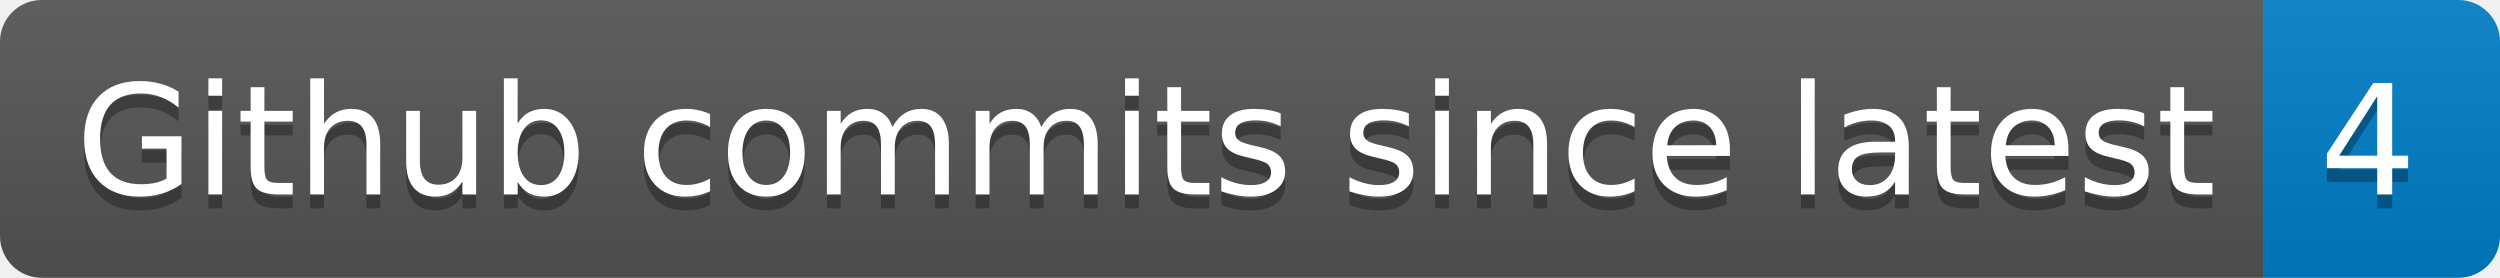
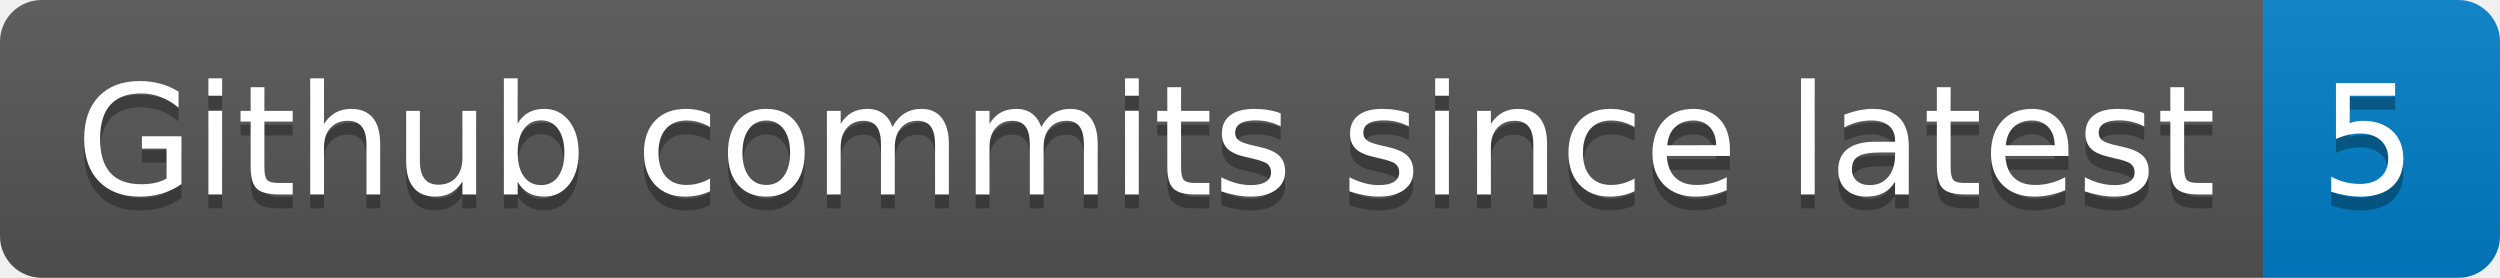
- <svg xmlns="http://www.w3.org/2000/svg" width="180" height="20" role="img" aria-label="Github commits since latest: 4">
+ <svg xmlns="http://www.w3.org/2000/svg" width="180" height="20" role="img" aria-label="Github commits since latest: 5">
  <linearGradient id="s" x2="0" y2="100%">
    <stop offset="0" stop-color="#bbb" stop-opacity=".1" />
    <stop offset="1" stop-opacity=".1" />
  </linearGradient>
  <clipPath id="r">
    <rect width="180" height="20" rx="3" fill="#fff" />
  </clipPath>
  <g clip-path="url(#r)">
    <rect width="163" height="20" fill="#555" />
    <rect x="163" width="17" height="20" fill="#007ec6" />
    <rect width="180" height="20" fill="url(#s)" />
  </g>
  <g fill="#fff" text-anchor="middle" font-family="Verdana,Geneva,DejaVu Sans,sans-serif" text-rendering="geometricPrecision" font-size="110">
    <text aria-hidden="true" x="825" y="150" fill="#010101" fill-opacity=".3" transform="scale(.1)" textLength="1530">Github commits since latest</text>
    <text x="825" y="140" transform="scale(.1)" fill="#fff" textLength="1530">Github commits since latest</text>
-     <text aria-hidden="true" x="1705" y="150" fill="#010101" fill-opacity=".3" transform="scale(.1)" textLength="70">4</text>
-     <text x="1705" y="140" transform="scale(.1)" fill="#fff" textLength="70">4</text>
+     <text aria-hidden="true" x="1705" y="150" fill="#010101" fill-opacity=".3" transform="scale(.1)" textLength="70">5</text>
+     <text x="1705" y="140" transform="scale(.1)" fill="#fff" textLength="70">5</text>
  </g>
</svg>
